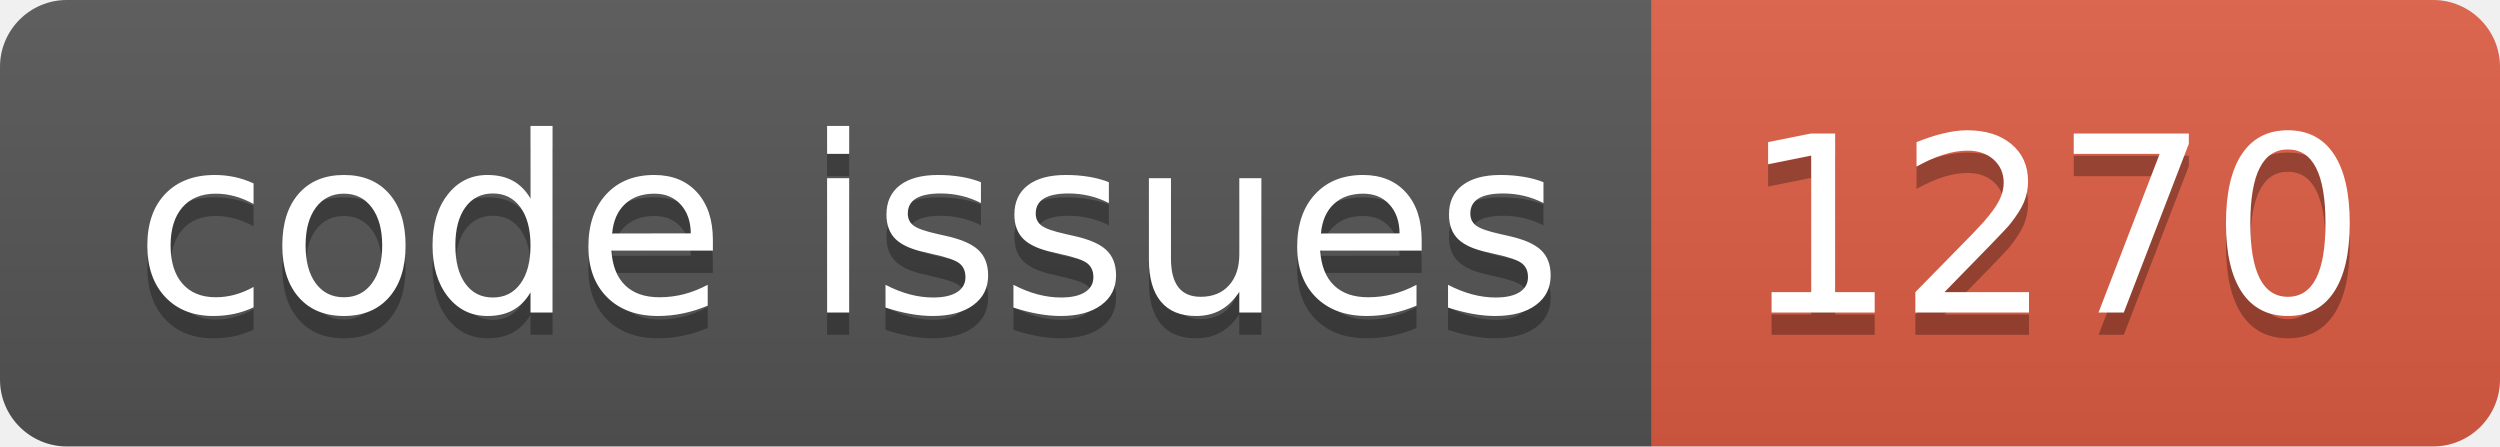
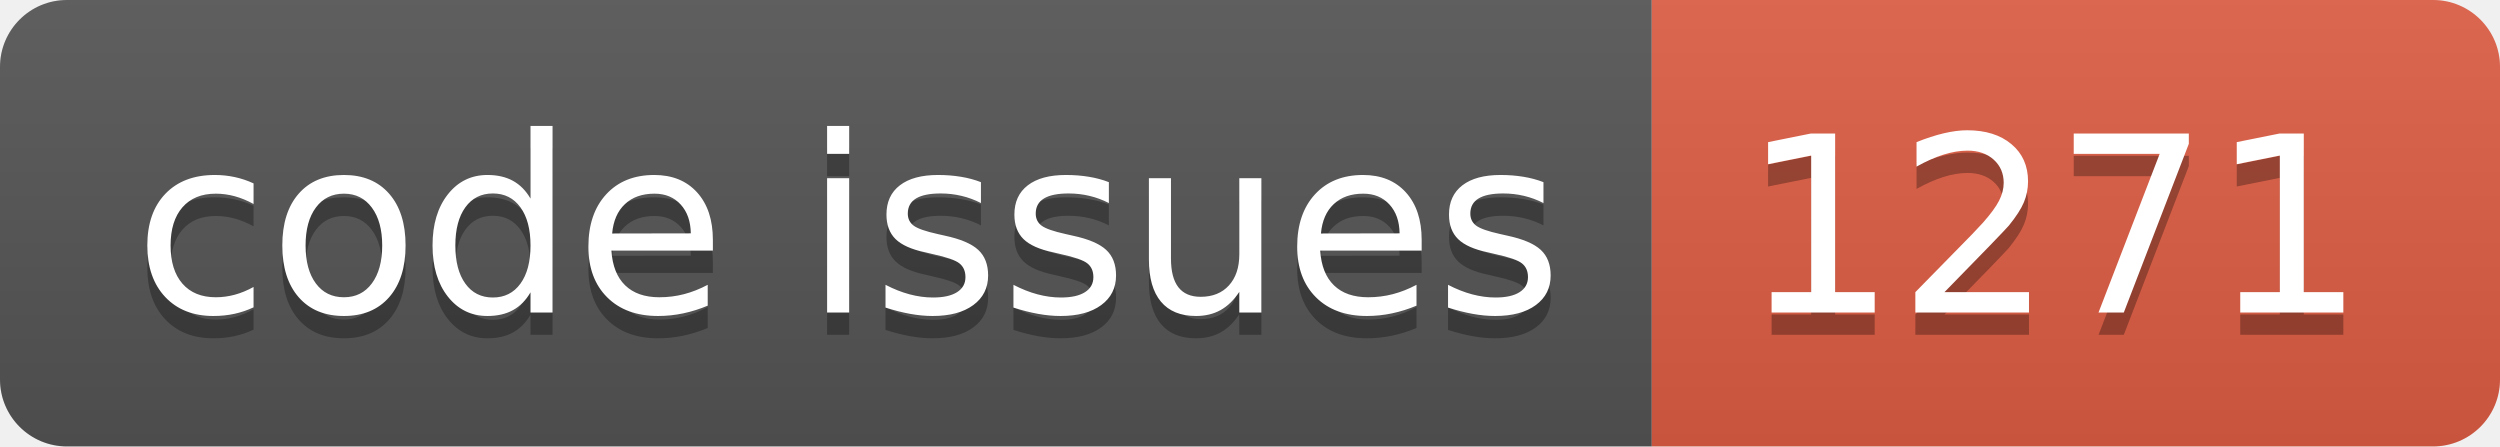
<svg xmlns="http://www.w3.org/2000/svg" width="112.0" height="20">
  <linearGradient id="smooth" x2="0" y2="100%">
    <stop offset="0" stop-color="#bbb" stop-opacity=".1" />
    <stop offset="1" stop-opacity=".1" />
  </linearGradient>
  <clipPath id="round">
    <rect width="112.0" height="20" rx="3" fill="#fff" />
  </clipPath>
  <g clip-path="url(#round)">
    <rect width="74.0" height="20" fill="#555" />
    <rect x="74.0" width="38.0" height="20" fill="#e05d44" />
    <rect width="112.0" height="20" fill="url(#smooth)" />
  </g>
  <g fill="#fff" text-anchor="middle" font-family="DejaVu Sans,Verdana,Geneva,sans-serif" font-size="110">
    <text x="380.0" y="150" fill="#010101" fill-opacity=".3" transform="scale(0.1)" textLength="640.0" lengthAdjust="spacing">code issues</text>
    <text x="380.0" y="140" transform="scale(0.1)" textLength="640.0" lengthAdjust="spacing">code issues</text>
-     <text x="920.0" y="150" fill="#010101" fill-opacity=".3" transform="scale(0.1)" textLength="280.0" lengthAdjust="spacing">1270</text>
-     <text x="920.0" y="140" transform="scale(0.1)" textLength="280.0" lengthAdjust="spacing">1270</text>
+     <text x="920.0" y="150" fill="#010101" fill-opacity=".3" transform="scale(0.1)" textLength="280.0" lengthAdjust="spacing">1271</text>
+     <text x="920.0" y="140" transform="scale(0.1)" textLength="280.0" lengthAdjust="spacing">1271</text>
  </g>
</svg>
